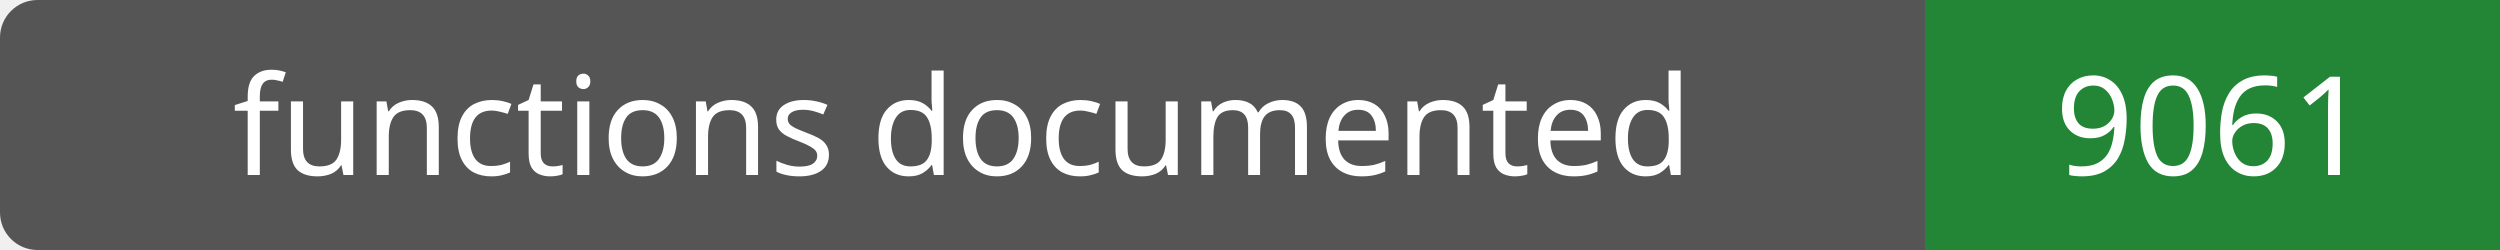
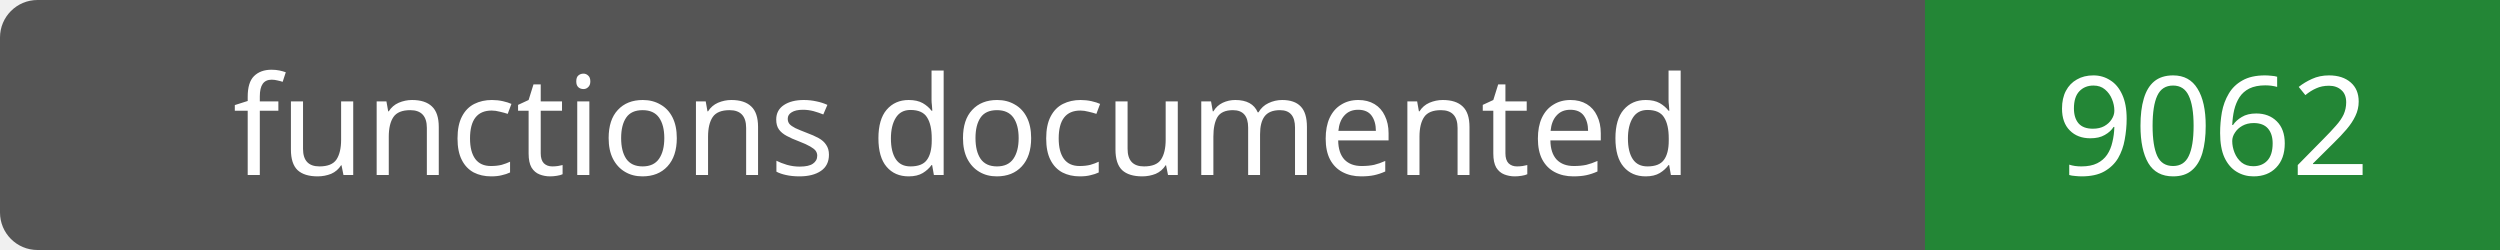
- <svg xmlns="http://www.w3.org/2000/svg" width="200" height="20" role="img" aria-label="functions documented: 9061">
+ <svg xmlns="http://www.w3.org/2000/svg" width="200" height="20" role="img" aria-label="functions documented: 9062">
  <rect width="200" height="20" rx="3" fill="#555" />
  <path fill="#238636" d="M154 0h46v20H154z" />
  <g fill="#fff" text-anchor="middle" font-family="Verdana,sans-serif" font-size="11">
    <text x="77.0" y="14">functions documented</text>
-     <text x="177.0" y="14">9061</text>
+     <text x="177.0" y="14">9062</text>
  </g>
</svg>
